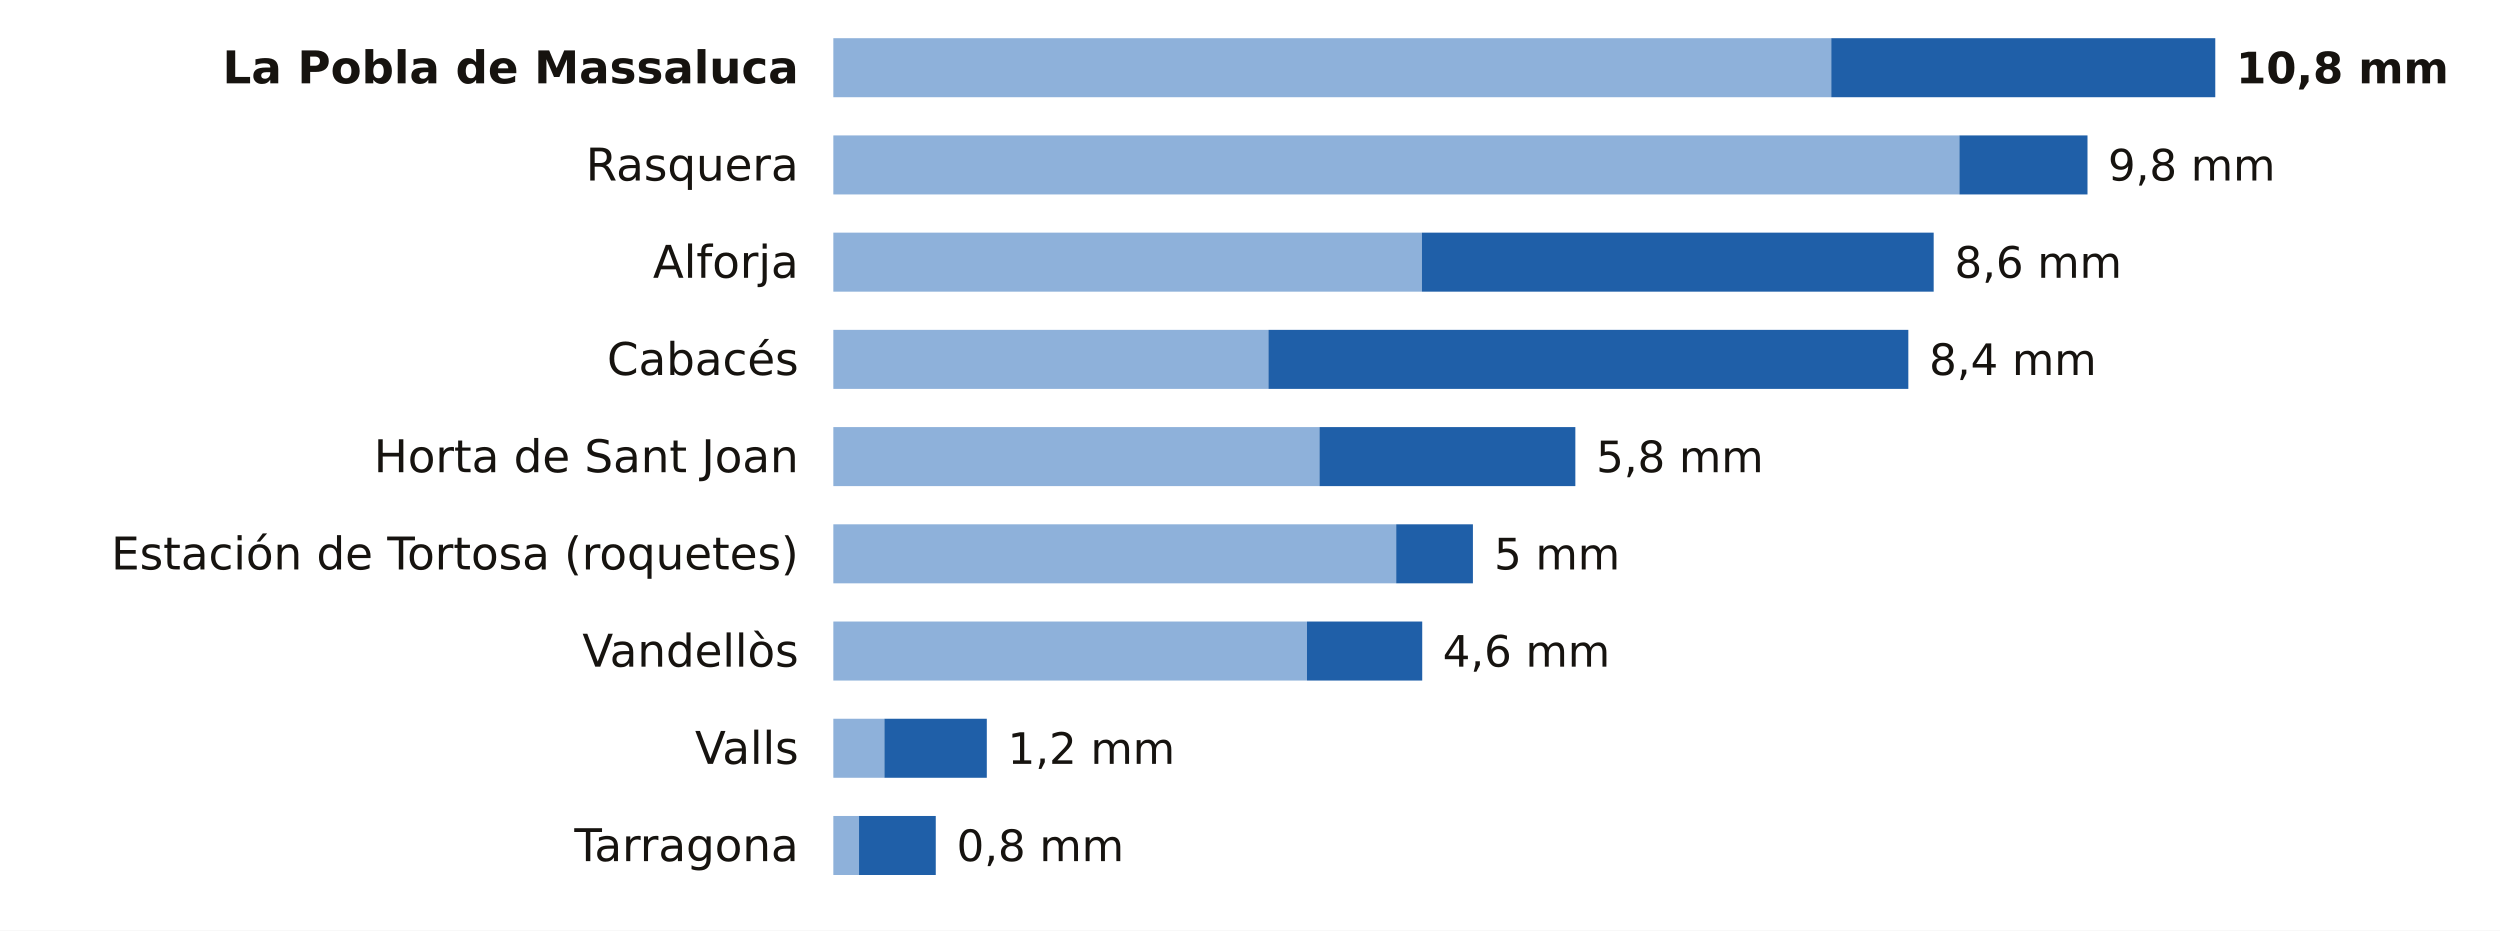
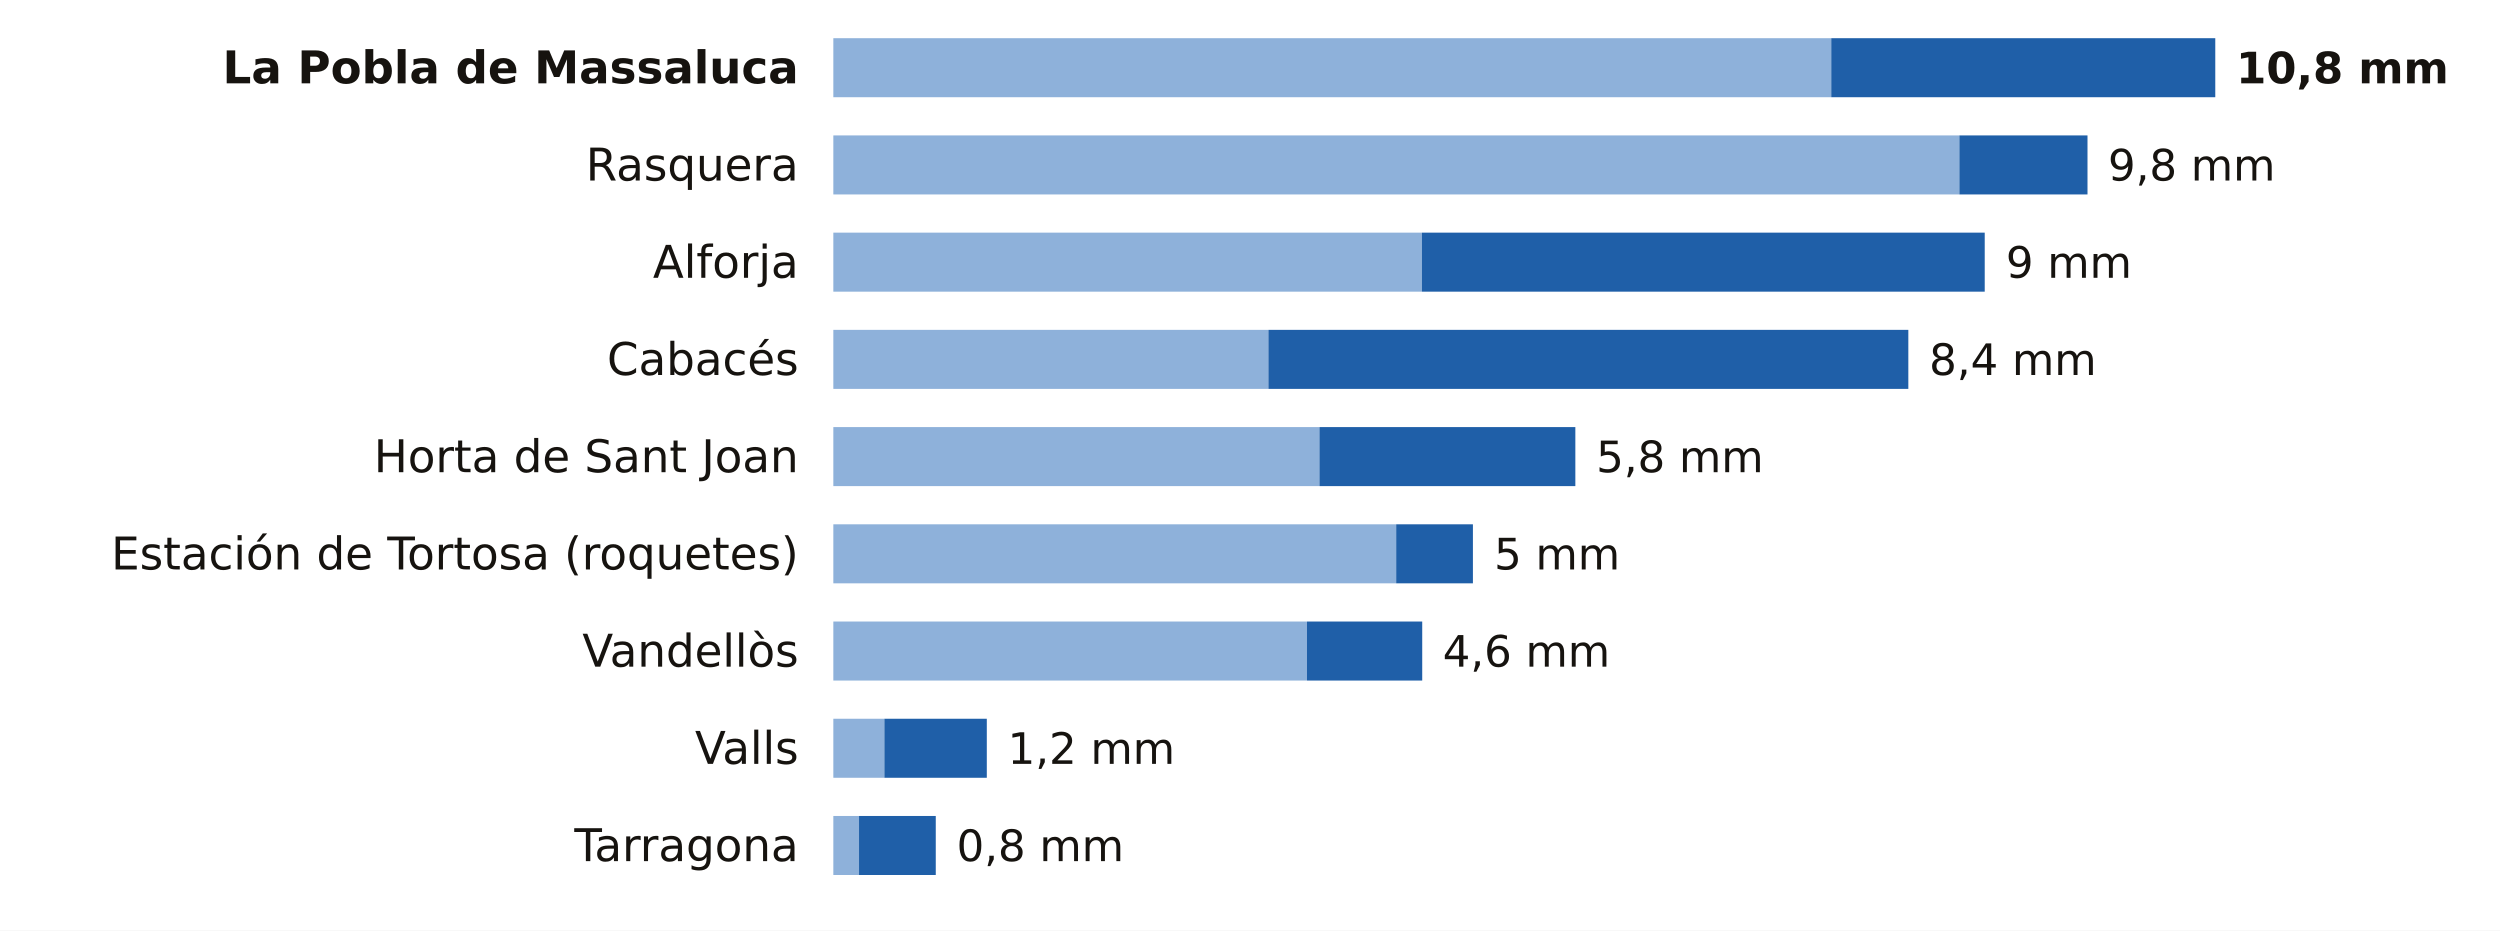
<svg xmlns="http://www.w3.org/2000/svg" viewBox="0 0 720 268" width="720" height="268" role="img" aria-label="La lluvia de los últimos 7 días en las estaciones de AEMET de Tarragona">
  <rect width="720" height="268" fill="#FFFFFF" />
  <text x="230.0" y="24.0" font-size="13" fill="#16130F" text-anchor="end" font-weight="600" font-family="Public Sans, DejaVu Sans, Arial, sans-serif">La Pobla de Massaluca</text>
  <rect x="240" y="11" width="287.4" height="17" fill="#8EB1DA" />
  <rect x="527.4" y="11" width="110.6" height="17" fill="#1F5FA8" />
  <text x="644.0" y="24.0" font-size="12.5" fill="#16130F" text-anchor="start" font-weight="700" font-family="Public Sans, DejaVu Sans, Arial, sans-serif">10,8 mm</text>
  <text x="230.0" y="52.0" font-size="13" fill="#16130F" text-anchor="end" font-weight="400" font-family="Public Sans, DejaVu Sans, Arial, sans-serif">Rasquera</text>
  <rect x="240" y="39" width="324.3" height="17" fill="#8EB1DA" />
  <rect x="564.3" y="39" width="36.9" height="17" fill="#1F5FA8" />
  <text x="607.1" y="52.0" font-size="12.5" fill="#16130F" text-anchor="start" font-weight="500" font-family="Public Sans, DejaVu Sans, Arial, sans-serif">9,8 mm</text>
  <text x="230.0" y="80.0" font-size="13" fill="#16130F" text-anchor="end" font-weight="400" font-family="Public Sans, DejaVu Sans, Arial, sans-serif">Alforja</text>
  <rect x="240" y="67" width="169.5" height="17" fill="#8EB1DA" />
-   <rect x="409.5" y="67" width="147.4" height="17" fill="#1F5FA8" />
-   <text x="562.9" y="80.0" font-size="12.5" fill="#16130F" text-anchor="start" font-weight="500" font-family="Public Sans, DejaVu Sans, Arial, sans-serif">8,6 mm</text>
+   <rect x="409.5" y="67" width="162.1" height="17" fill="#1F5FA8" />
+   <text x="577.7" y="80.0" font-size="12.5" fill="#16130F" text-anchor="start" font-weight="500" font-family="Public Sans, DejaVu Sans, Arial, sans-serif">9 mm</text>
  <text x="230.0" y="108.0" font-size="13" fill="#16130F" text-anchor="end" font-weight="400" font-family="Public Sans, DejaVu Sans, Arial, sans-serif">Cabacés</text>
  <rect x="240" y="95" width="125.3" height="17" fill="#8EB1DA" />
  <rect x="365.3" y="95" width="184.3" height="17" fill="#1F5FA8" />
  <text x="555.6" y="108.0" font-size="12.5" fill="#16130F" text-anchor="start" font-weight="500" font-family="Public Sans, DejaVu Sans, Arial, sans-serif">8,4 mm</text>
  <text x="230.0" y="136.0" font-size="13" fill="#16130F" text-anchor="end" font-weight="400" font-family="Public Sans, DejaVu Sans, Arial, sans-serif">Horta de Sant Joan</text>
  <rect x="240" y="123" width="140.0" height="17" fill="#8EB1DA" />
  <rect x="380.0" y="123" width="73.7" height="17" fill="#1F5FA8" />
  <text x="459.7" y="136.0" font-size="12.5" fill="#16130F" text-anchor="start" font-weight="500" font-family="Public Sans, DejaVu Sans, Arial, sans-serif">5,8 mm</text>
  <text x="230.0" y="164.0" font-size="13" fill="#16130F" text-anchor="end" font-weight="400" font-family="Public Sans, DejaVu Sans, Arial, sans-serif">Estación de Tortosa (roquetes)</text>
  <rect x="240" y="151" width="162.1" height="17" fill="#8EB1DA" />
  <rect x="402.1" y="151" width="22.1" height="17" fill="#1F5FA8" />
  <text x="430.3" y="164.0" font-size="12.5" fill="#16130F" text-anchor="start" font-weight="500" font-family="Public Sans, DejaVu Sans, Arial, sans-serif">5 mm</text>
  <text x="230.0" y="192.0" font-size="13" fill="#16130F" text-anchor="end" font-weight="400" font-family="Public Sans, DejaVu Sans, Arial, sans-serif">Vandellòs</text>
  <rect x="240" y="179" width="136.4" height="17" fill="#8EB1DA" />
  <rect x="376.4" y="179" width="33.2" height="17" fill="#1F5FA8" />
  <text x="415.5" y="192.0" font-size="12.5" fill="#16130F" text-anchor="start" font-weight="500" font-family="Public Sans, DejaVu Sans, Arial, sans-serif">4,6 mm</text>
  <text x="230.0" y="220.0" font-size="13" fill="#16130F" text-anchor="end" font-weight="400" font-family="Public Sans, DejaVu Sans, Arial, sans-serif">Valls</text>
  <rect x="240" y="207" width="14.7" height="17" fill="#8EB1DA" />
  <rect x="254.7" y="207" width="29.5" height="17" fill="#1F5FA8" />
  <text x="290.2" y="220.0" font-size="12.5" fill="#16130F" text-anchor="start" font-weight="500" font-family="Public Sans, DejaVu Sans, Arial, sans-serif">1,2 mm</text>
  <text x="230.0" y="248.0" font-size="13" fill="#16130F" text-anchor="end" font-weight="400" font-family="Public Sans, DejaVu Sans, Arial, sans-serif">Tarragona</text>
  <rect x="240" y="235" width="7.4" height="17" fill="#8EB1DA" />
  <rect x="247.4" y="235" width="22.1" height="17" fill="#1F5FA8" />
  <text x="275.5" y="248.0" font-size="12.5" fill="#16130F" text-anchor="start" font-weight="500" font-family="Public Sans, DejaVu Sans, Arial, sans-serif">0,8 mm</text>
</svg>
